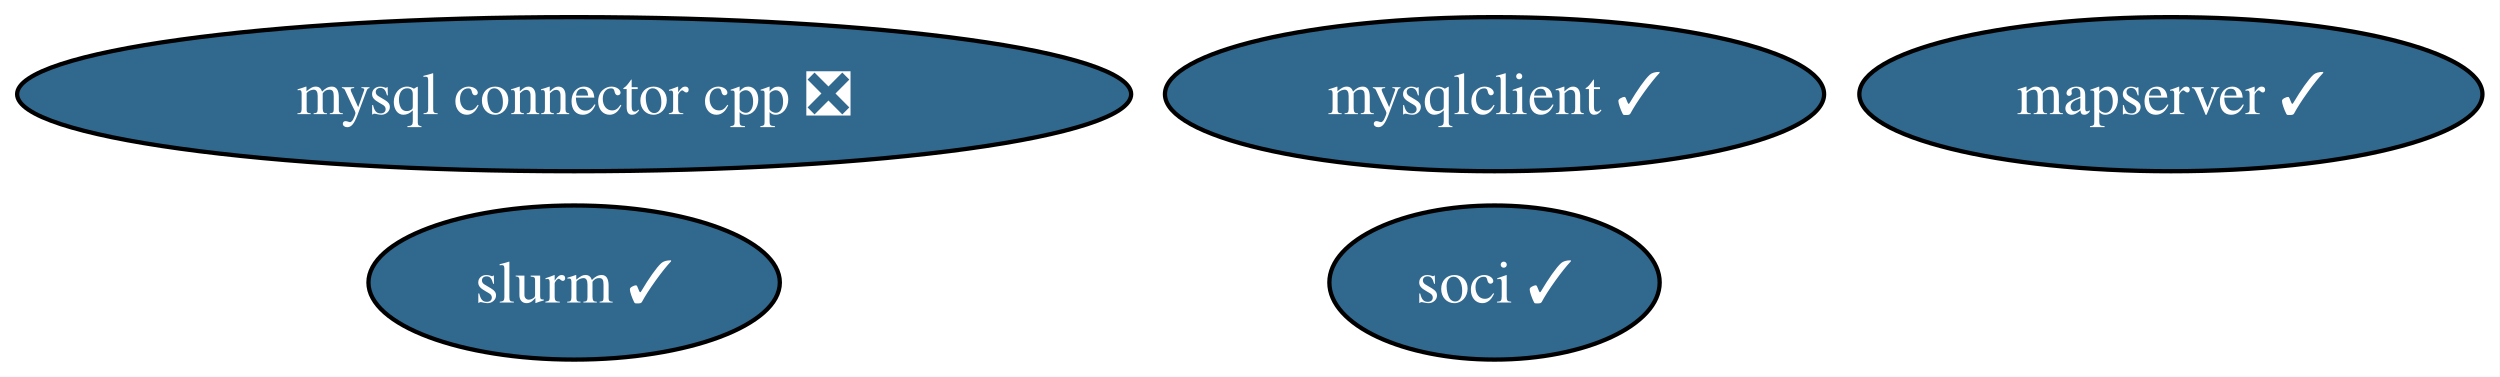
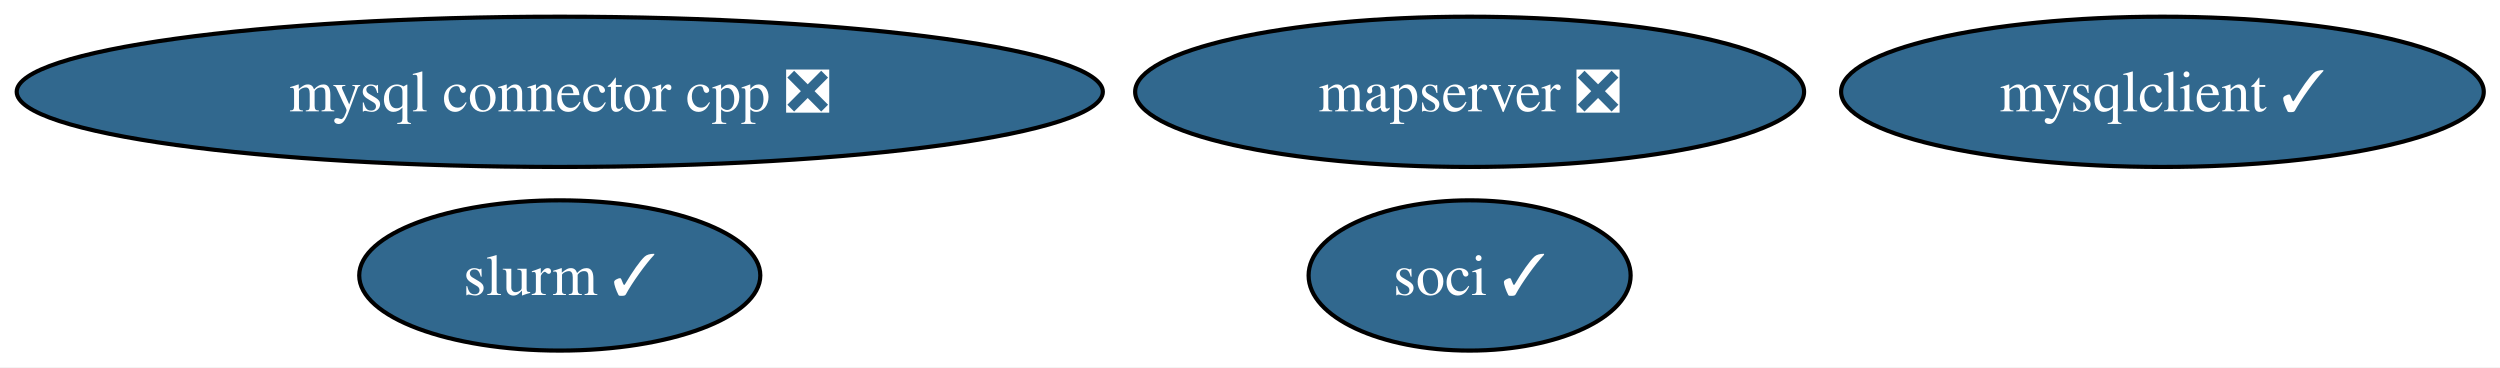
- <svg xmlns="http://www.w3.org/2000/svg" xmlns:xlink="http://www.w3.org/1999/xlink" width="584pt" height="88pt" viewBox="0.00 0.00 584.00 88.00">
+ <svg xmlns="http://www.w3.org/2000/svg" xmlns:xlink="http://www.w3.org/1999/xlink" width="599pt" height="88pt" viewBox="0.00 0.00 599.00 88.00">
  <g id="graph0" class="graph" transform="scale(1 1) rotate(0) translate(4 84)">
-     <polygon fill="white" stroke="none" points="-4,4 -4,-84 579.9,-84 579.9,4 -4,4" />
+     <polygon fill="white" stroke="none" points="-4,4 -4,-84 595.11,-84 595.11,4 -4,4" />
    <g id="node1" class="node">
      <g id="a_node1">
        <a xlink:href="https://github.com/conda-forge/mysqlclient-feedstock/pull/65" xlink:title="mysqlclient ✓">
-           <ellipse fill="#31688e" stroke="black" cx="345.12" cy="-62" rx="76.99" ry="18" />
-           <text xml:space="preserve" text-anchor="middle" x="345.12" y="-57.33" font-family="Times,serif" font-size="14.00" fill="white">mysqlclient ✓</text>
+           <ellipse fill="#31688e" stroke="black" cx="514.12" cy="-62" rx="76.99" ry="18" />
+           <text xml:space="preserve" text-anchor="middle" x="514.12" y="-57.33" font-family="Times,serif" font-size="14.00" fill="white">mysqlclient ✓</text>
        </a>
      </g>
    </g>
    <g id="node2" class="node">
      <g id="a_node2">
        <a xlink:href="https://github.com/conda-forge/mysql-connector-cpp-feedstock/pull/40" xlink:title="mysql connector cpp ❎">
          <ellipse fill="#31688e" stroke="black" cx="130.12" cy="-62" rx="130.12" ry="18" />
          <text xml:space="preserve" text-anchor="middle" x="130.12" y="-57.33" font-family="Times,serif" font-size="14.00" fill="white">mysql connector cpp ❎</text>
        </a>
      </g>
    </g>
    <g id="node3" class="node">
      <g id="a_node3">
        <a xlink:href="https://github.com/conda-forge/soci-feedstock/pull/23" xlink:title="soci ✓">
-           <ellipse fill="#31688e" stroke="black" cx="345.12" cy="-18" rx="38.58" ry="18" />
-           <text xml:space="preserve" text-anchor="middle" x="345.12" y="-13.32" font-family="Times,serif" font-size="14.00" fill="white">soci ✓</text>
+           <ellipse fill="#31688e" stroke="black" cx="348.12" cy="-18" rx="38.58" ry="18" />
+           <text xml:space="preserve" text-anchor="middle" x="348.12" y="-13.32" font-family="Times,serif" font-size="14.00" fill="white">soci ✓</text>
        </a>
      </g>
    </g>
    <g id="node4" class="node">
      <g id="a_node4">
-         <a xlink:href="https://github.com/conda-forge/mapserver-feedstock/pull/88" xlink:title="mapserver ✓">
-           <ellipse fill="#31688e" stroke="black" cx="503.12" cy="-62" rx="72.78" ry="18" />
-           <text xml:space="preserve" text-anchor="middle" x="503.12" y="-57.33" font-family="Times,serif" font-size="14.00" fill="white">mapserver ✓</text>
+         <a xlink:href="https://github.com/conda-forge/mapserver-feedstock/pull/88" xlink:title="mapserver ❎">
+           <ellipse fill="#31688e" stroke="black" cx="348.12" cy="-62" rx="80.14" ry="18" />
+           <text xml:space="preserve" text-anchor="middle" x="348.12" y="-57.33" font-family="Times,serif" font-size="14.00" fill="white">mapserver ❎</text>
        </a>
      </g>
    </g>
    <g id="node5" class="node">
      <g id="a_node5">
        <a xlink:href="https://github.com/conda-forge/slurm-feedstock/pull/22" xlink:title="slurm ✓">
          <ellipse fill="#31688e" stroke="black" cx="130.12" cy="-18" rx="48.05" ry="18" />
          <text xml:space="preserve" text-anchor="middle" x="130.12" y="-13.32" font-family="Times,serif" font-size="14.00" fill="white">slurm ✓</text>
        </a>
      </g>
    </g>
  </g>
</svg>
